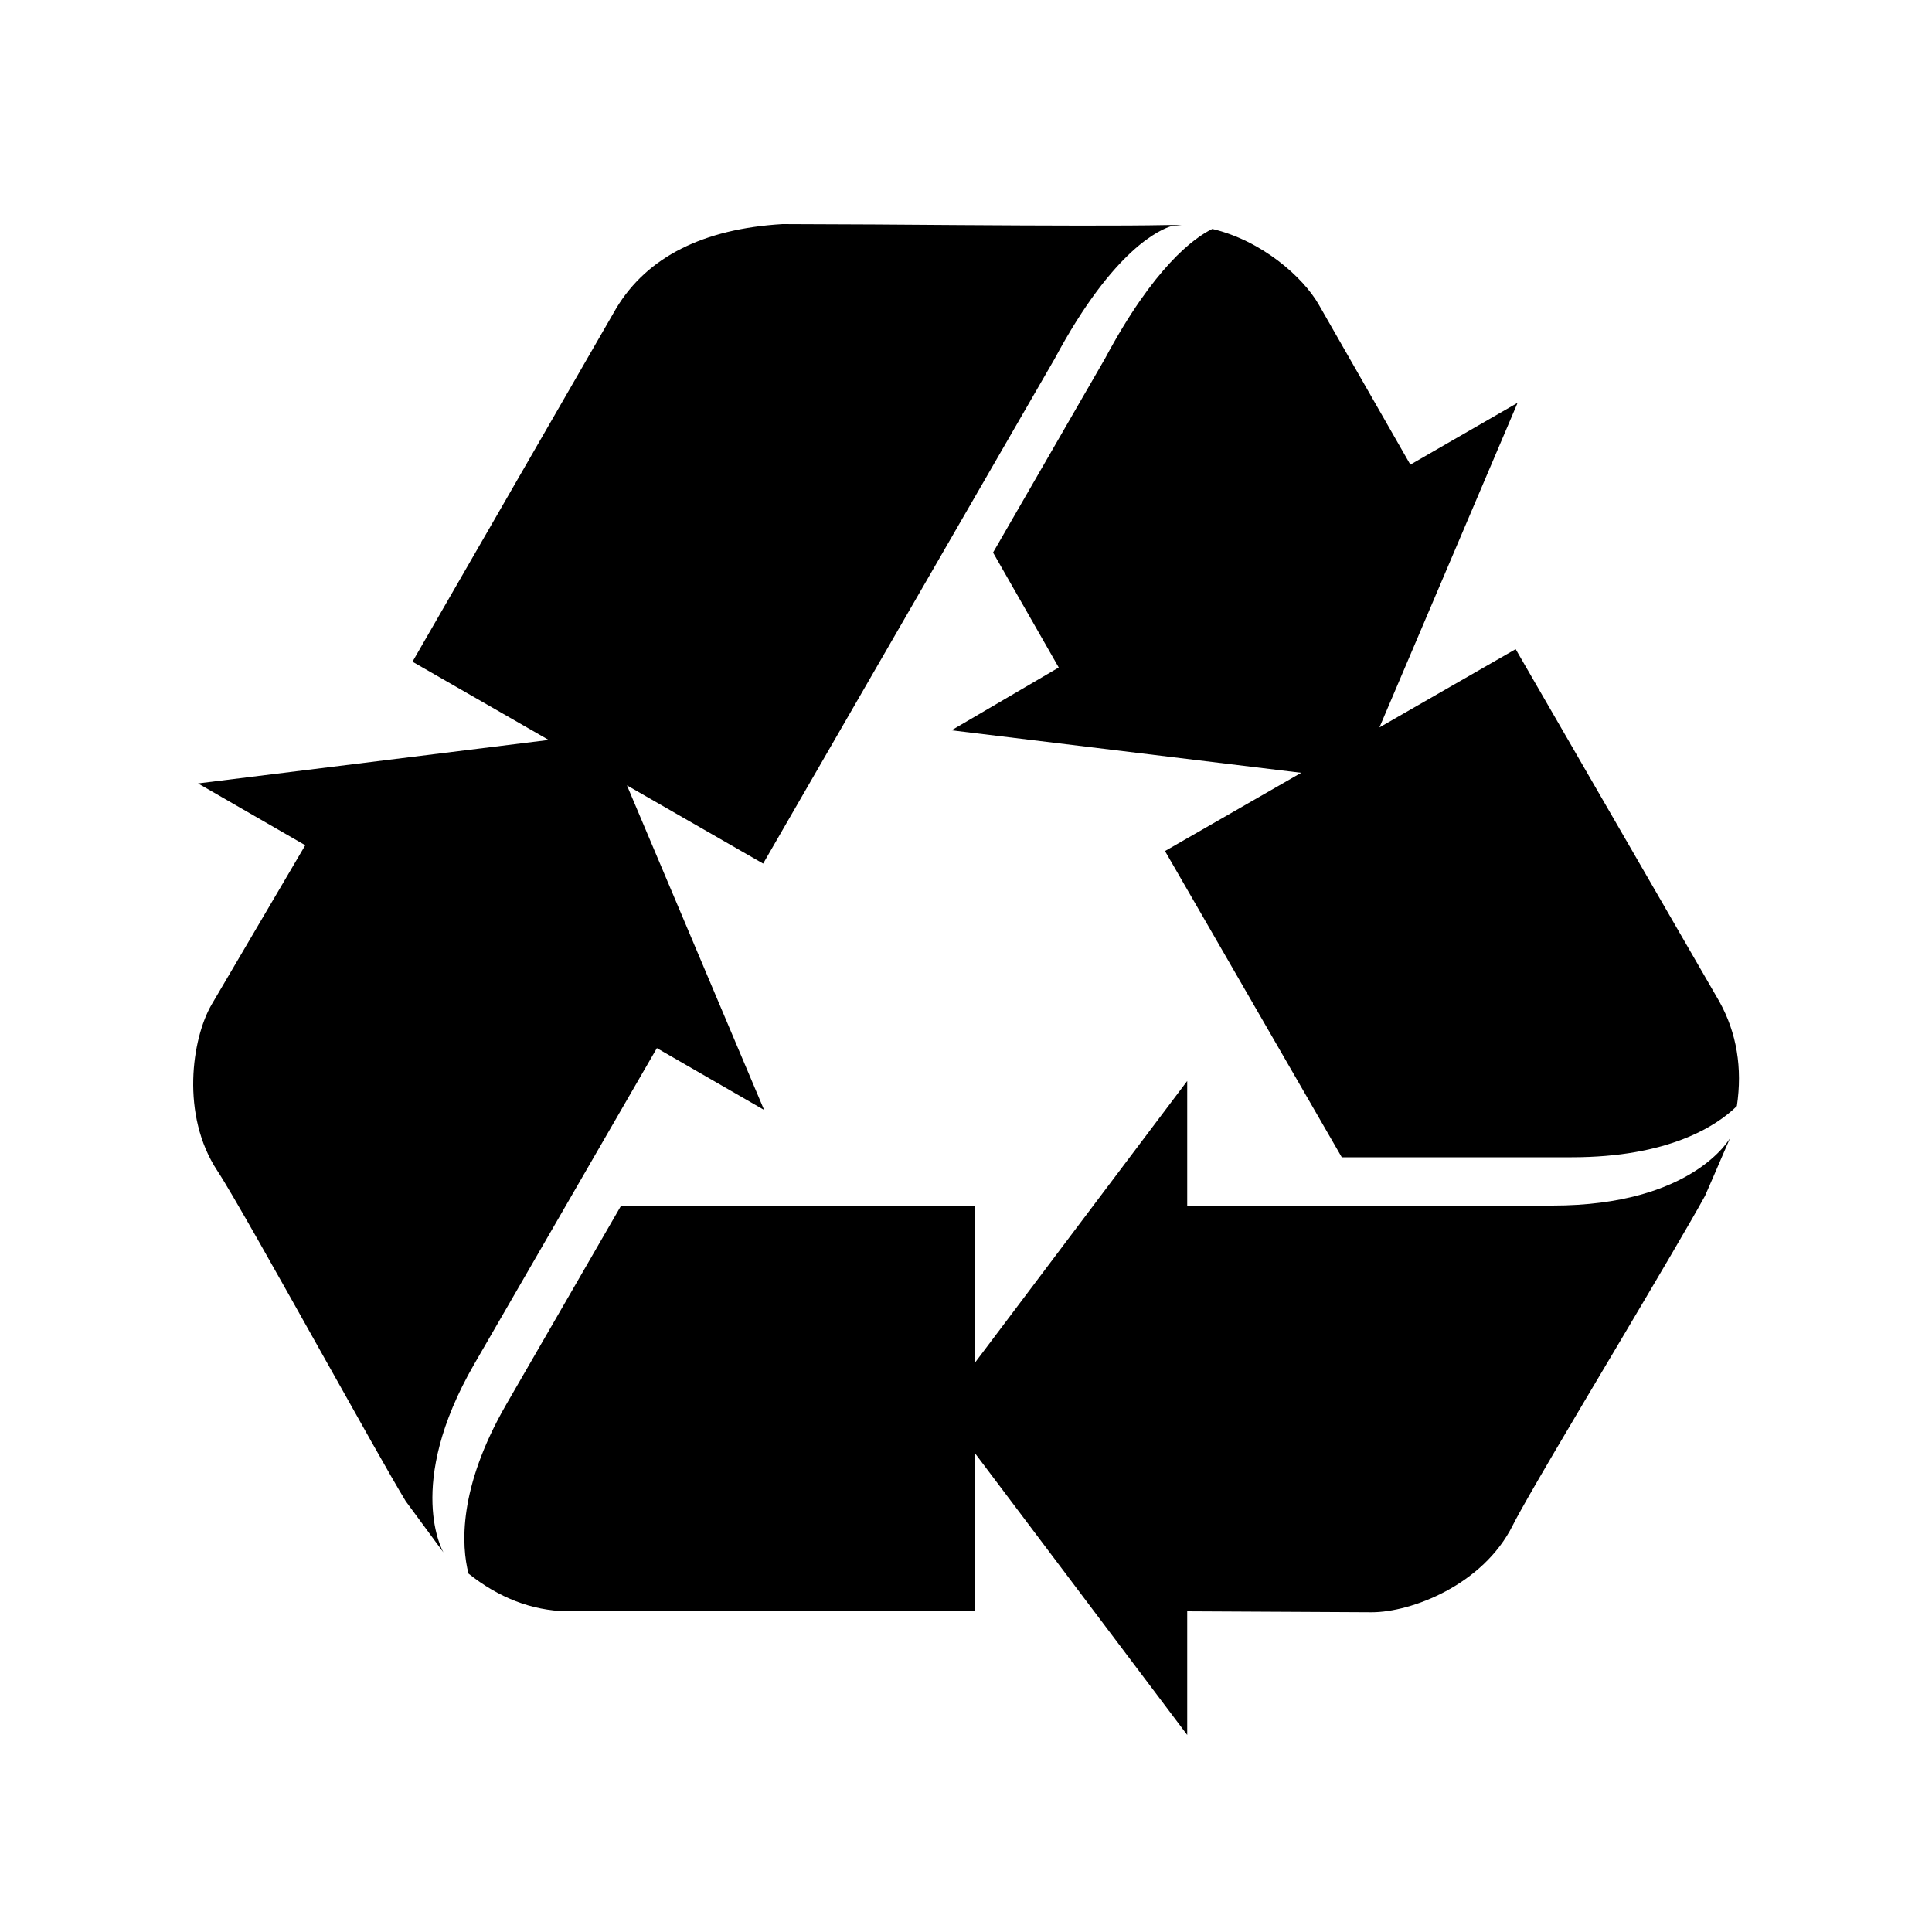
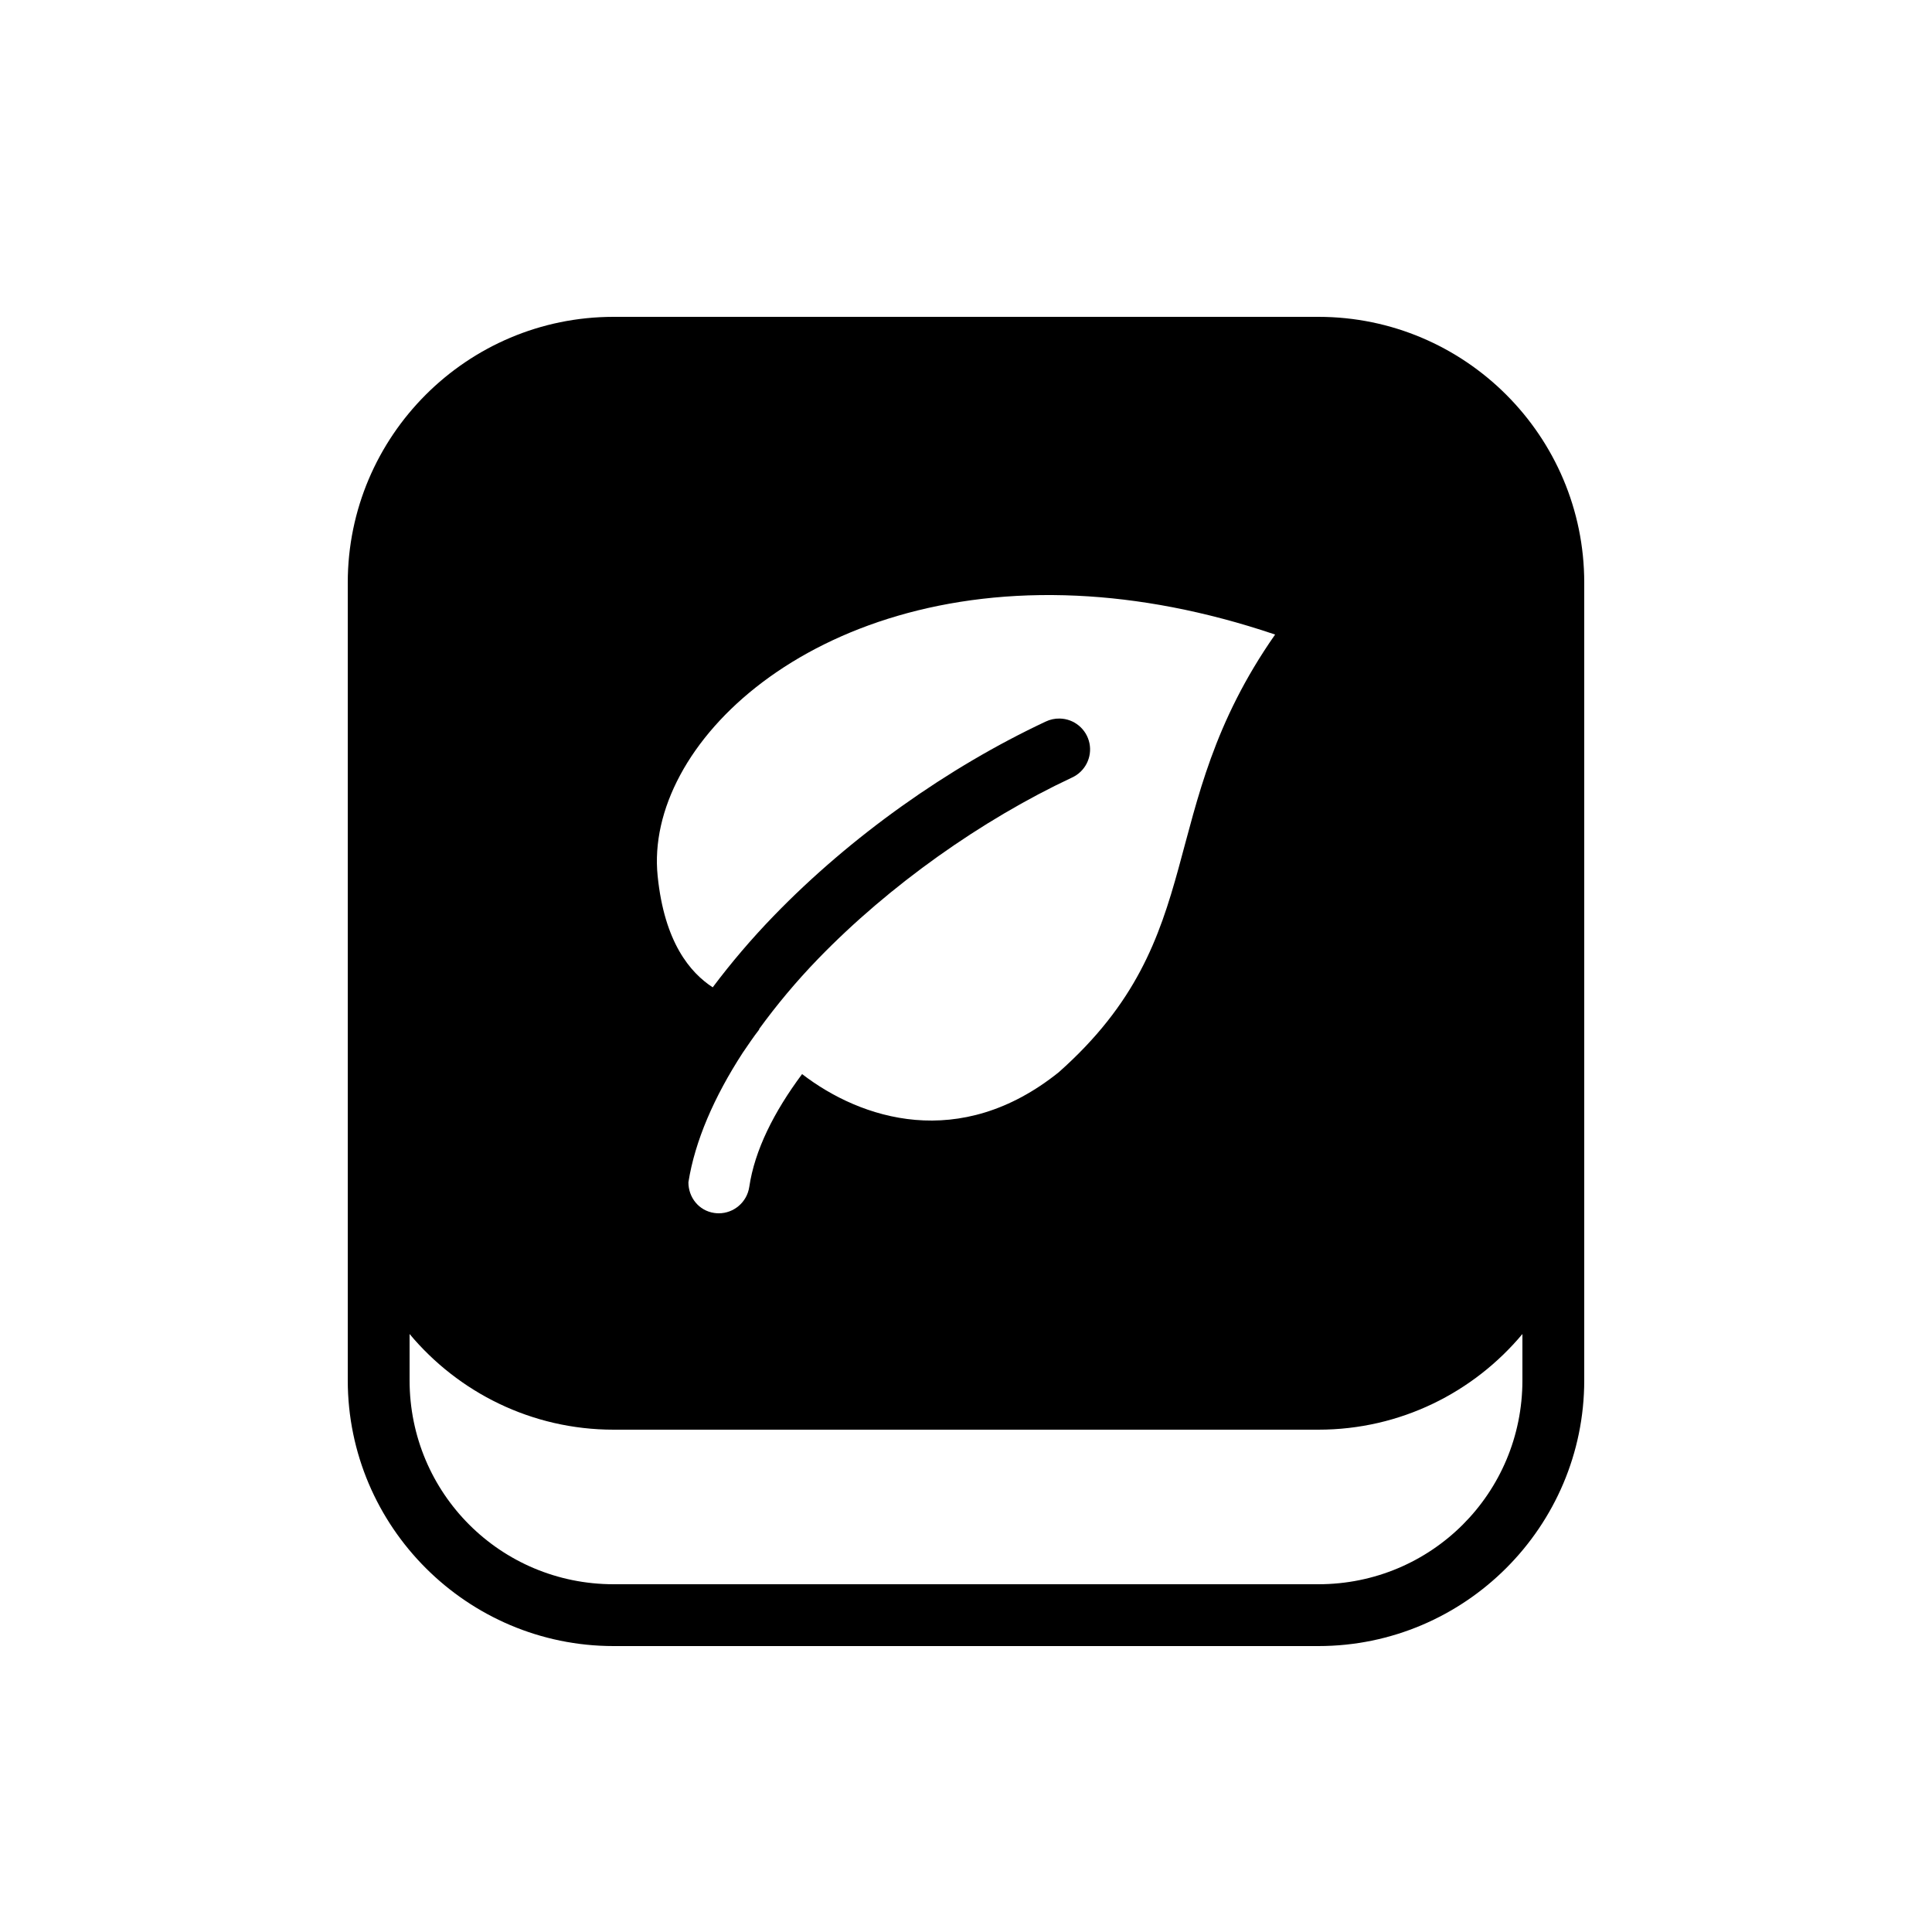
<svg xmlns="http://www.w3.org/2000/svg" width="50" height="50" viewBox="0 0 50 50" fill="none">
-   <path d="M20.25 5.8C18.2 5.922 16.753 6.647 15.95 7.975L10.675 17.125L14.2 19.15L5.125 20.275L7.9 21.875L5.475 26C4.965 26.881 4.672 28.856 5.625 30.3C6.003 30.872 7.222 33.053 8.3 34.975C9.231 36.634 10.103 38.197 10.5 38.85C10.962 39.478 11.418 40.097 11.475 40.175C11.478 40.175 10.453 38.453 12.275 35.3L17 27.125L19.775 28.725L16.225 20.325L19.75 22.35L27.3 9.275C28.828 6.422 30.05 5.928 30.325 5.85C30.462 5.85 30.575 5.85 30.7 5.85C30.593 5.847 30.484 5.822 30.375 5.825C30.309 5.825 30.24 5.822 30.175 5.825C29.059 5.847 27.131 5.84 24.8 5.825C23.415 5.815 21.897 5.803 20.25 5.8ZM31.375 5.925C30.897 6.156 29.862 6.915 28.6 9.275L25.7 14.3L27.4 17.275L24.625 18.9L33.675 20L30.15 22.025L34.725 29.95H40.675C43.178 29.95 44.422 29.144 44.95 28.625C45.097 27.644 44.947 26.734 44.5 25.925L39.225 16.8L35.7 18.825L39.275 10.425L36.5 12.025L34.125 7.875C33.722 7.175 32.662 6.228 31.375 5.925ZM30.725 27.975L25.225 35.275V31.2H16.075L13.1 36.35C11.85 38.519 11.94 40.006 12.125 40.725C12.903 41.344 13.75 41.681 14.675 41.7H25.225V37.6L30.725 44.9V41.7L35.5 41.725C36.519 41.725 38.375 41.025 39.15 39.475C39.456 38.862 40.75 36.694 41.875 34.8C42.847 33.162 43.756 31.622 44.125 30.95C44.44 30.234 44.734 29.537 44.775 29.45C44.775 29.45 43.815 31.2 40.175 31.2H30.725V27.975Z" fill="black" />
+   <path d="M15.88 8.2C12.085 8.2 9 11.286 9 15.08V29.48V30.12V35.721C9 39.511 12.09 42.6 15.88 42.6H34.12C37.91 42.6 41 39.511 41 35.721V30.12V29.48V15.08C41 11.286 37.915 8.2 34.12 8.2H15.88ZM27.872 15.417C29.456 15.491 31.174 15.805 33 16.422C29.8 21 31.4 24.201 27.4 27.75C24.84 29.804 22.278 28.967 20.758 27.797C20.027 28.779 19.531 29.769 19.391 30.717C19.332 31.114 18.991 31.4 18.602 31.4C18.562 31.4 18.522 31.397 18.483 31.391C18.085 31.332 17.815 30.988 17.816 30.597C17.984 29.531 18.482 28.385 19.222 27.245C19.361 27.044 19.494 26.841 19.65 26.641C19.648 26.638 19.647 26.636 19.645 26.633C20.094 26.015 20.602 25.404 21.173 24.814C23.019 22.908 25.407 21.219 27.739 20.125C28.081 19.971 28.27 19.601 28.195 19.234C28.119 18.867 27.798 18.601 27.423 18.596C27.298 18.593 27.174 18.621 27.061 18.675C24.538 19.859 22.02 21.641 20.025 23.702C19.449 24.297 18.922 24.916 18.445 25.552C17.864 25.174 17.195 24.392 17.02 22.672C16.67 19.272 21.009 15.097 27.872 15.417ZM10.6 34.524C11.863 36.036 13.76 37 15.88 37H34.12C36.24 37 38.137 36.036 39.4 34.524V35.721C39.4 38.646 37.045 41 34.12 41H15.88C12.954 41 10.6 38.646 10.6 35.721V34.524Z" fill="black" />
</svg>
